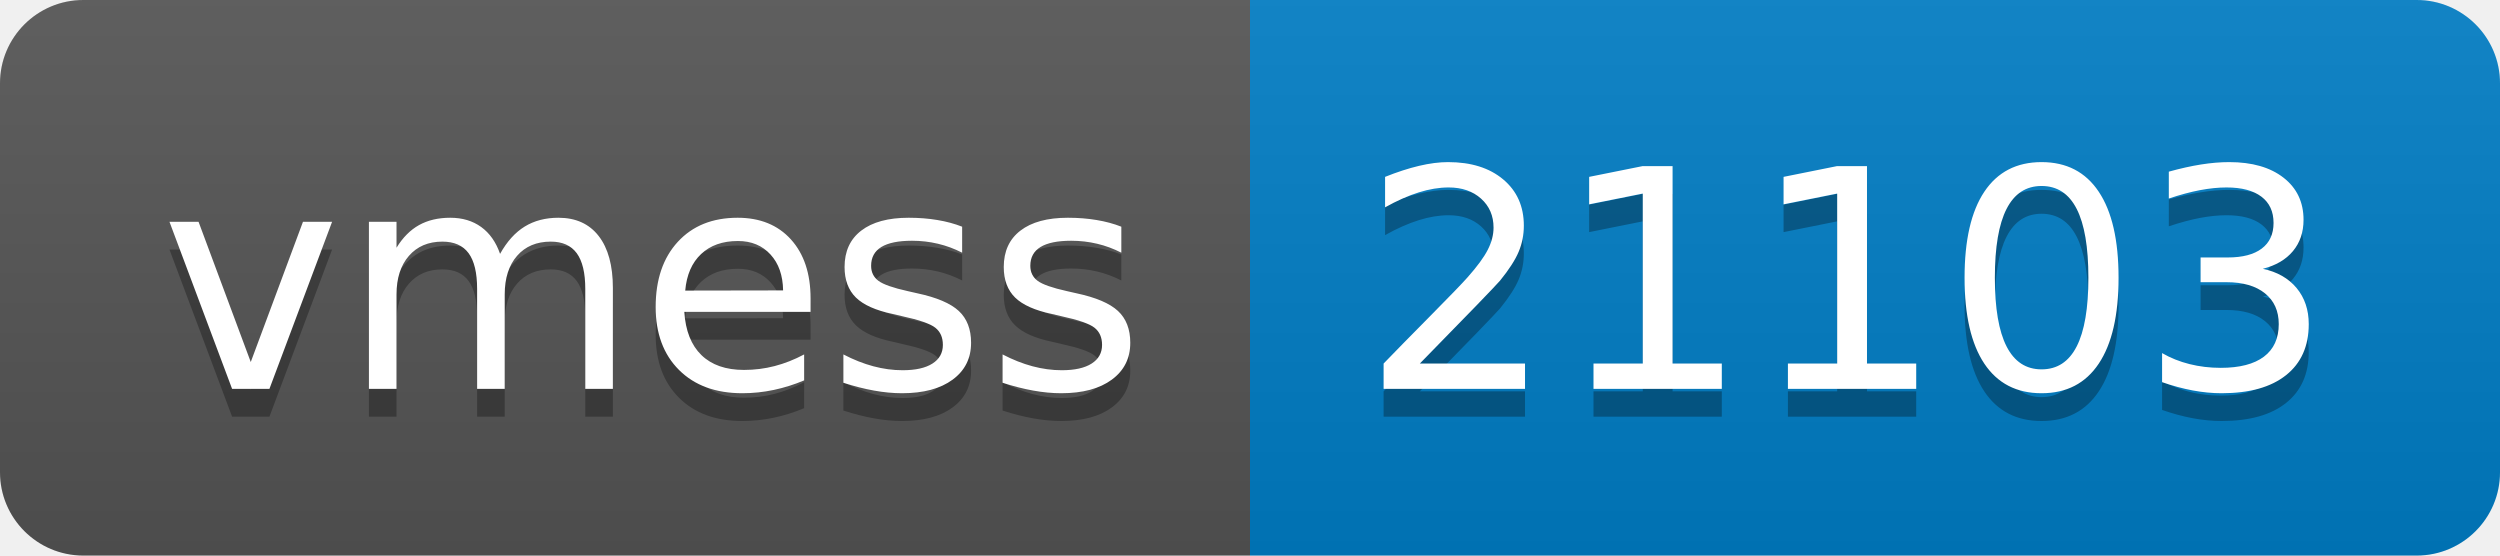
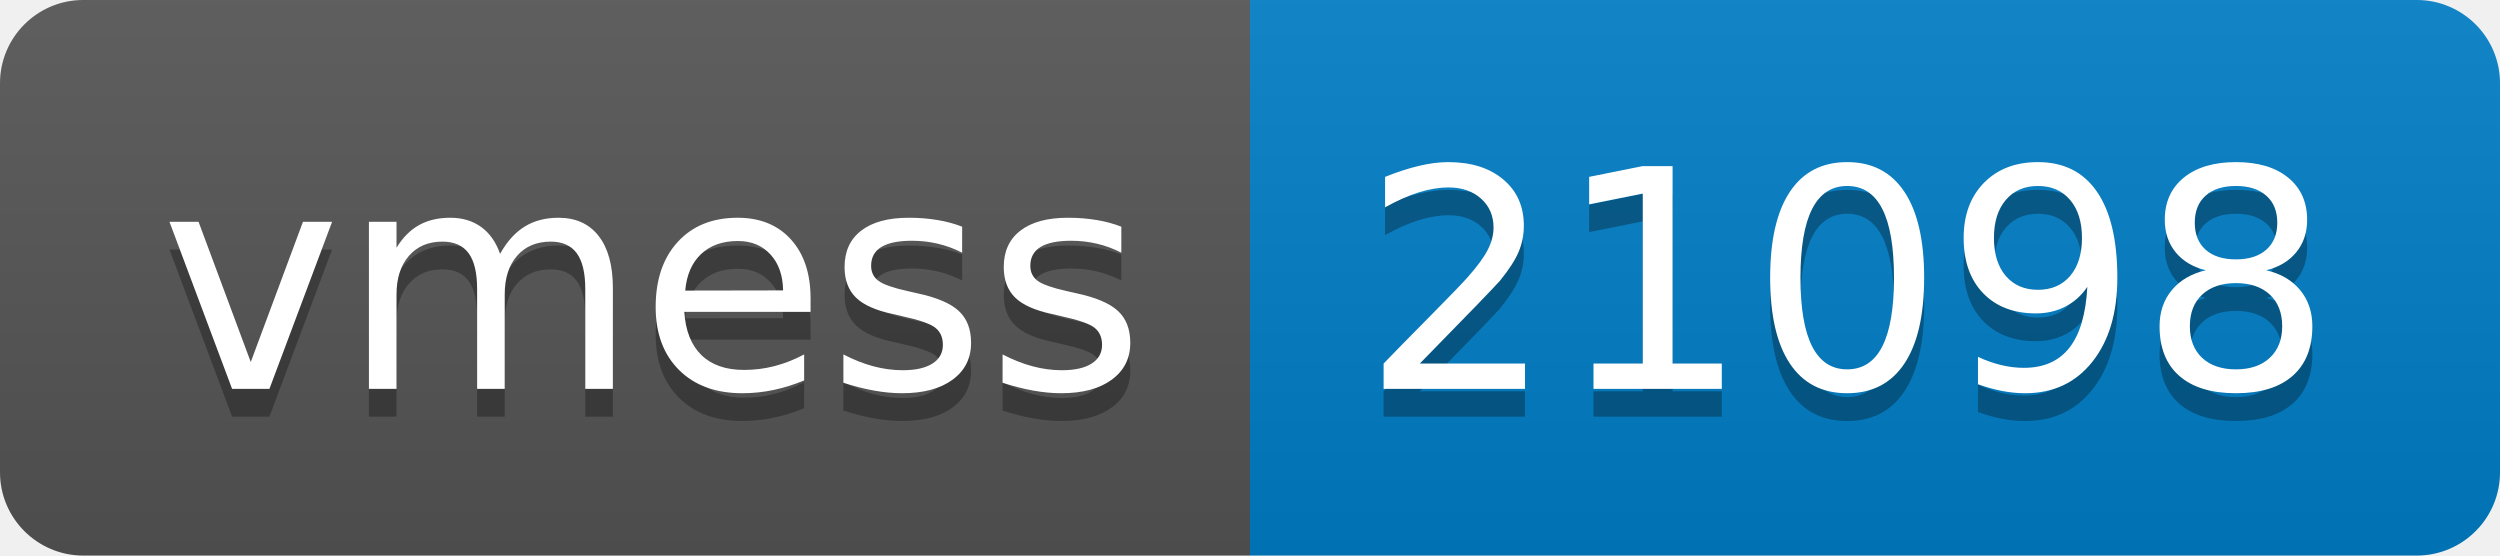
- <svg xmlns="http://www.w3.org/2000/svg" width="90" height="20" role="img" aria-label="vmess: 21103">
+ <svg xmlns="http://www.w3.org/2000/svg" width="90" height="20" role="img" aria-label="vmess: 21098">
  <linearGradient id="s" x2="0" y2="100%">
    <stop offset="0" stop-color="#bbb" stop-opacity=".1" />
    <stop offset="1" stop-opacity=".1" />
  </linearGradient>
  <clipPath id="r">
    <rect width="90" height="20" rx="3" fill="#fff" />
  </clipPath>
  <g clip-path="url(#r)">
    <rect width="45" height="20" fill="#555" />
    <rect x="45" width="45" height="20" fill="#007ec6" />
    <rect width="90" height="20" fill="url(#s)" />
  </g>
  <g fill="#fff" text-anchor="middle" font-family="Verdana,Geneva,DejaVu Sans,sans-serif" text-rendering="geometricPrecision" font-size="110">
    <text aria-hidden="true" x="235" y="150" fill="#010101" fill-opacity=".3" transform="scale(.1)" textLength="350">vmess</text>
    <text x="235" y="140" transform="scale(.1)" fill="#fff" textLength="350">vmess</text>
-     <text aria-hidden="true" x="665" y="150" fill="#010101" fill-opacity=".3" transform="scale(.1)" textLength="350">21103</text>
-     <text x="665" y="140" transform="scale(.1)" fill="#fff" textLength="350">21103</text>
+     <text aria-hidden="true" x="665" y="150" fill="#010101" fill-opacity=".3" transform="scale(.1)" textLength="350">21098</text>
+     <text x="665" y="140" transform="scale(.1)" fill="#fff" textLength="350">21098</text>
  </g>
</svg>
